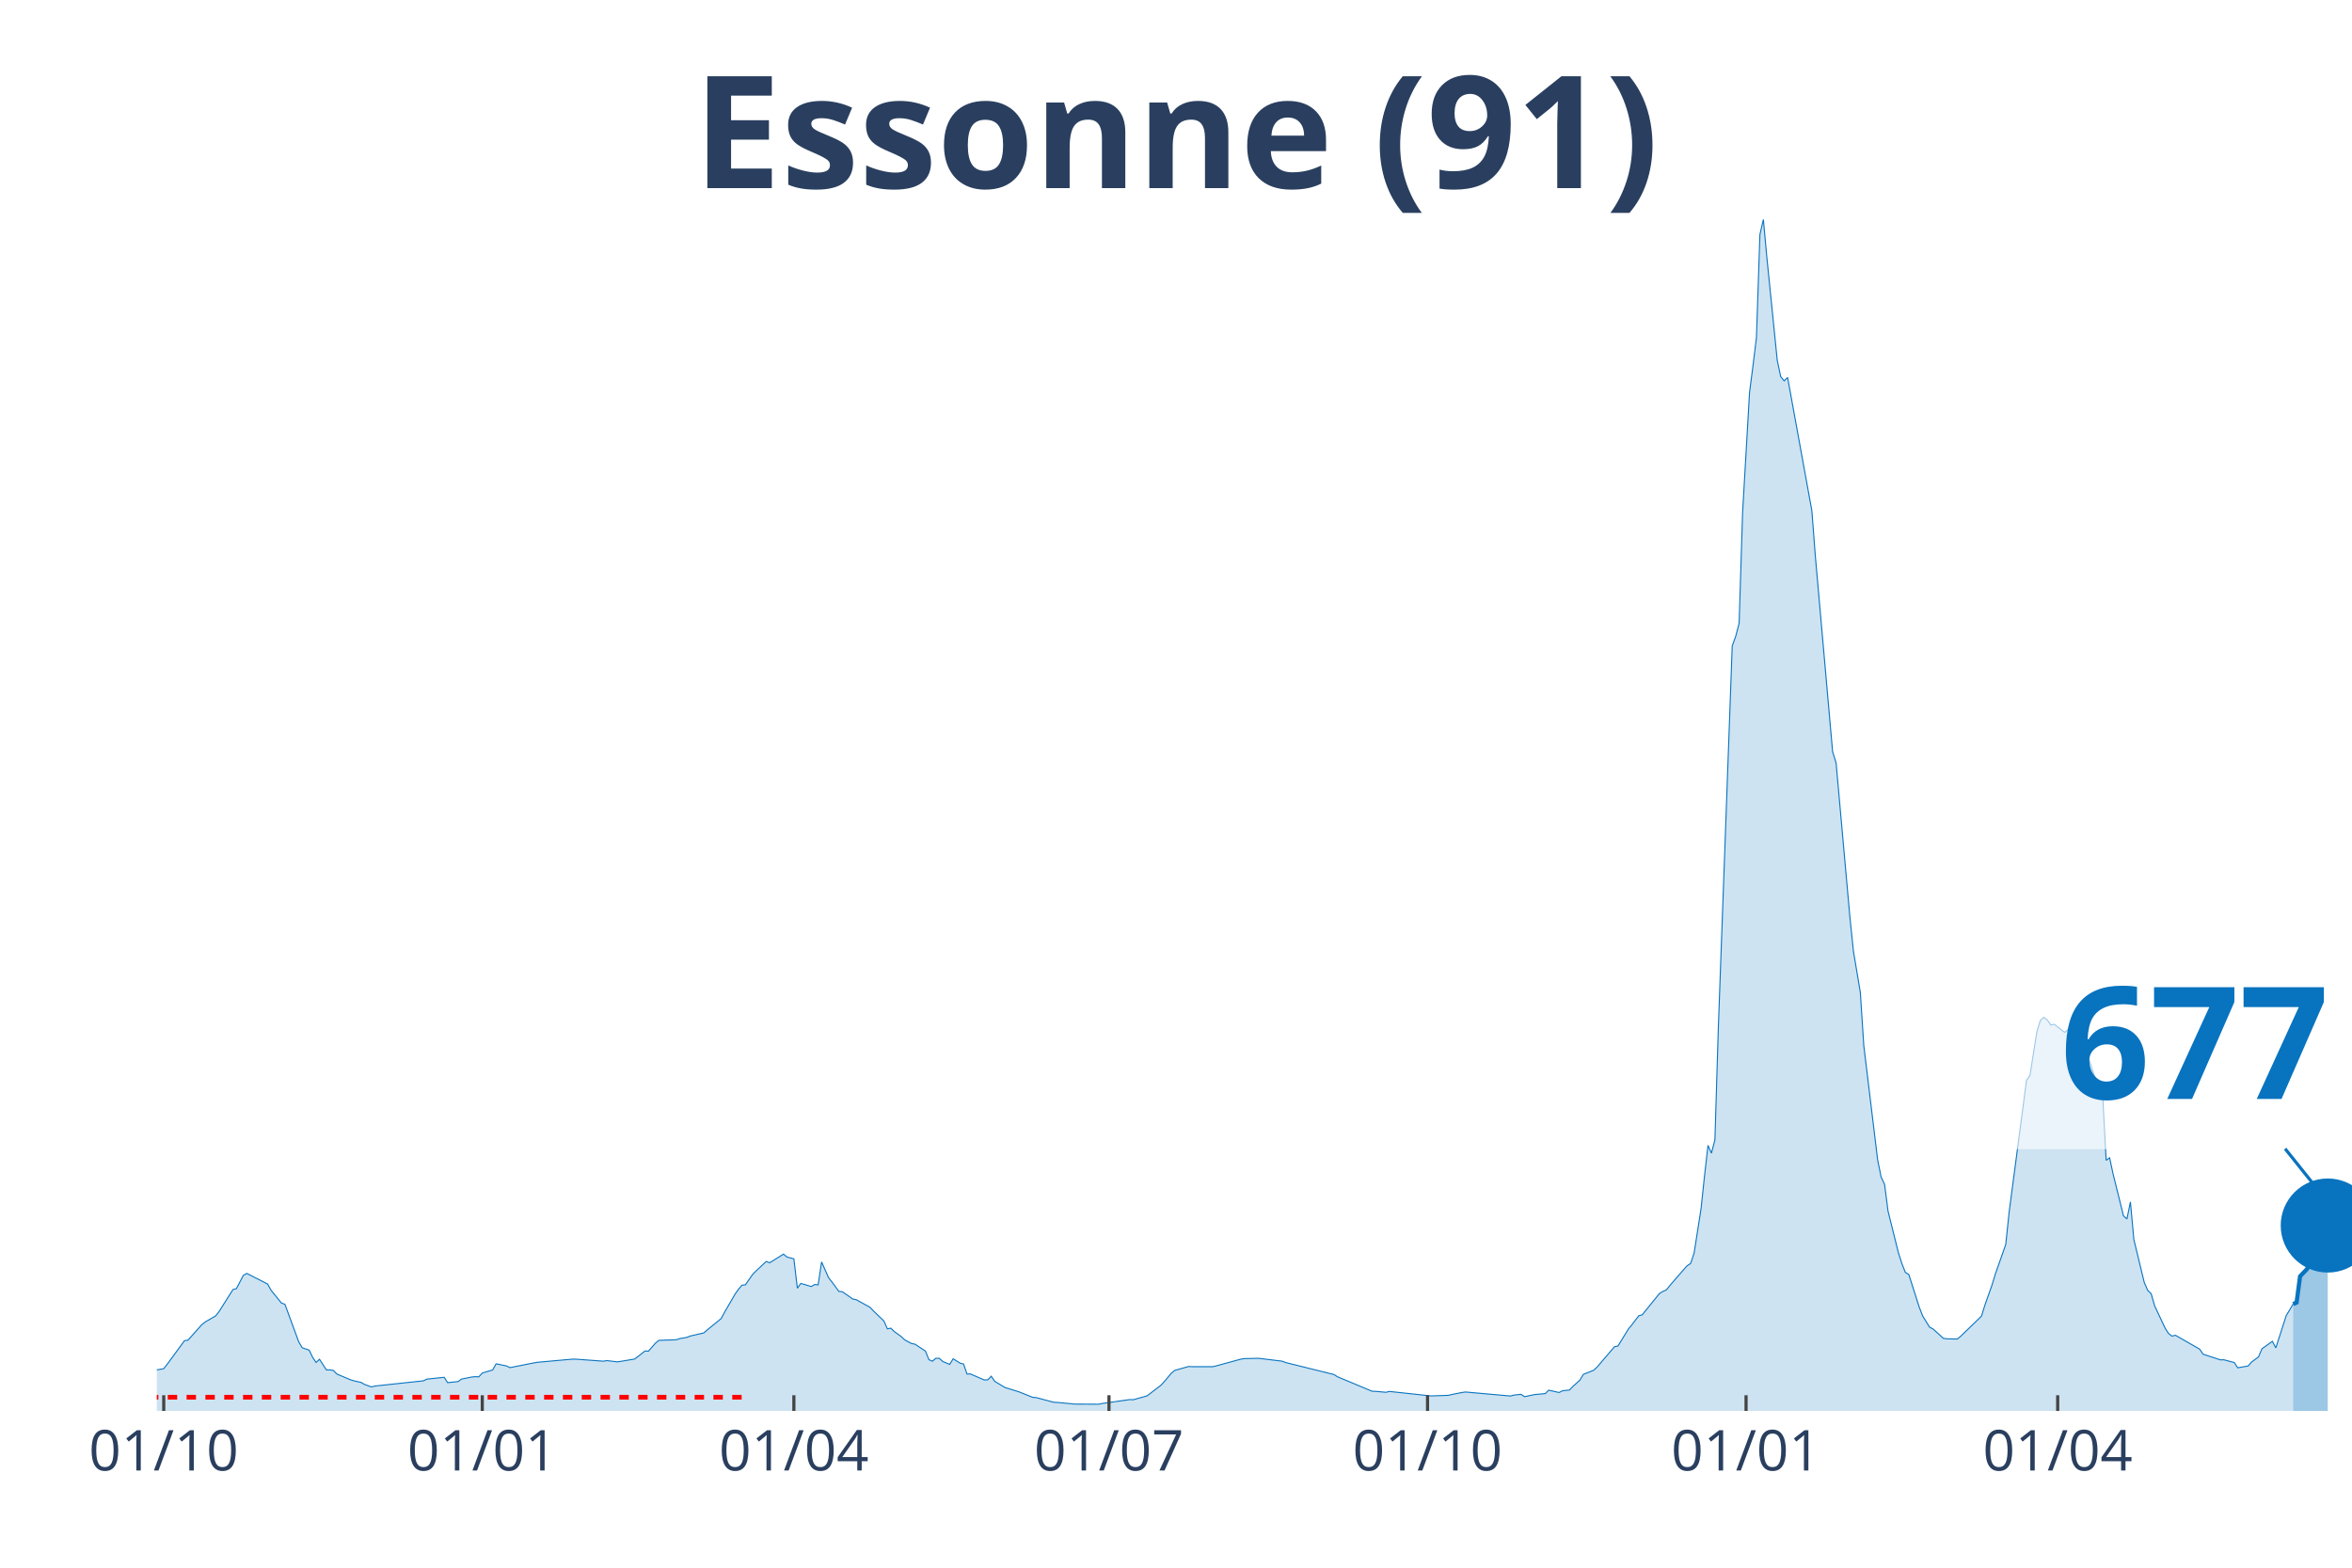
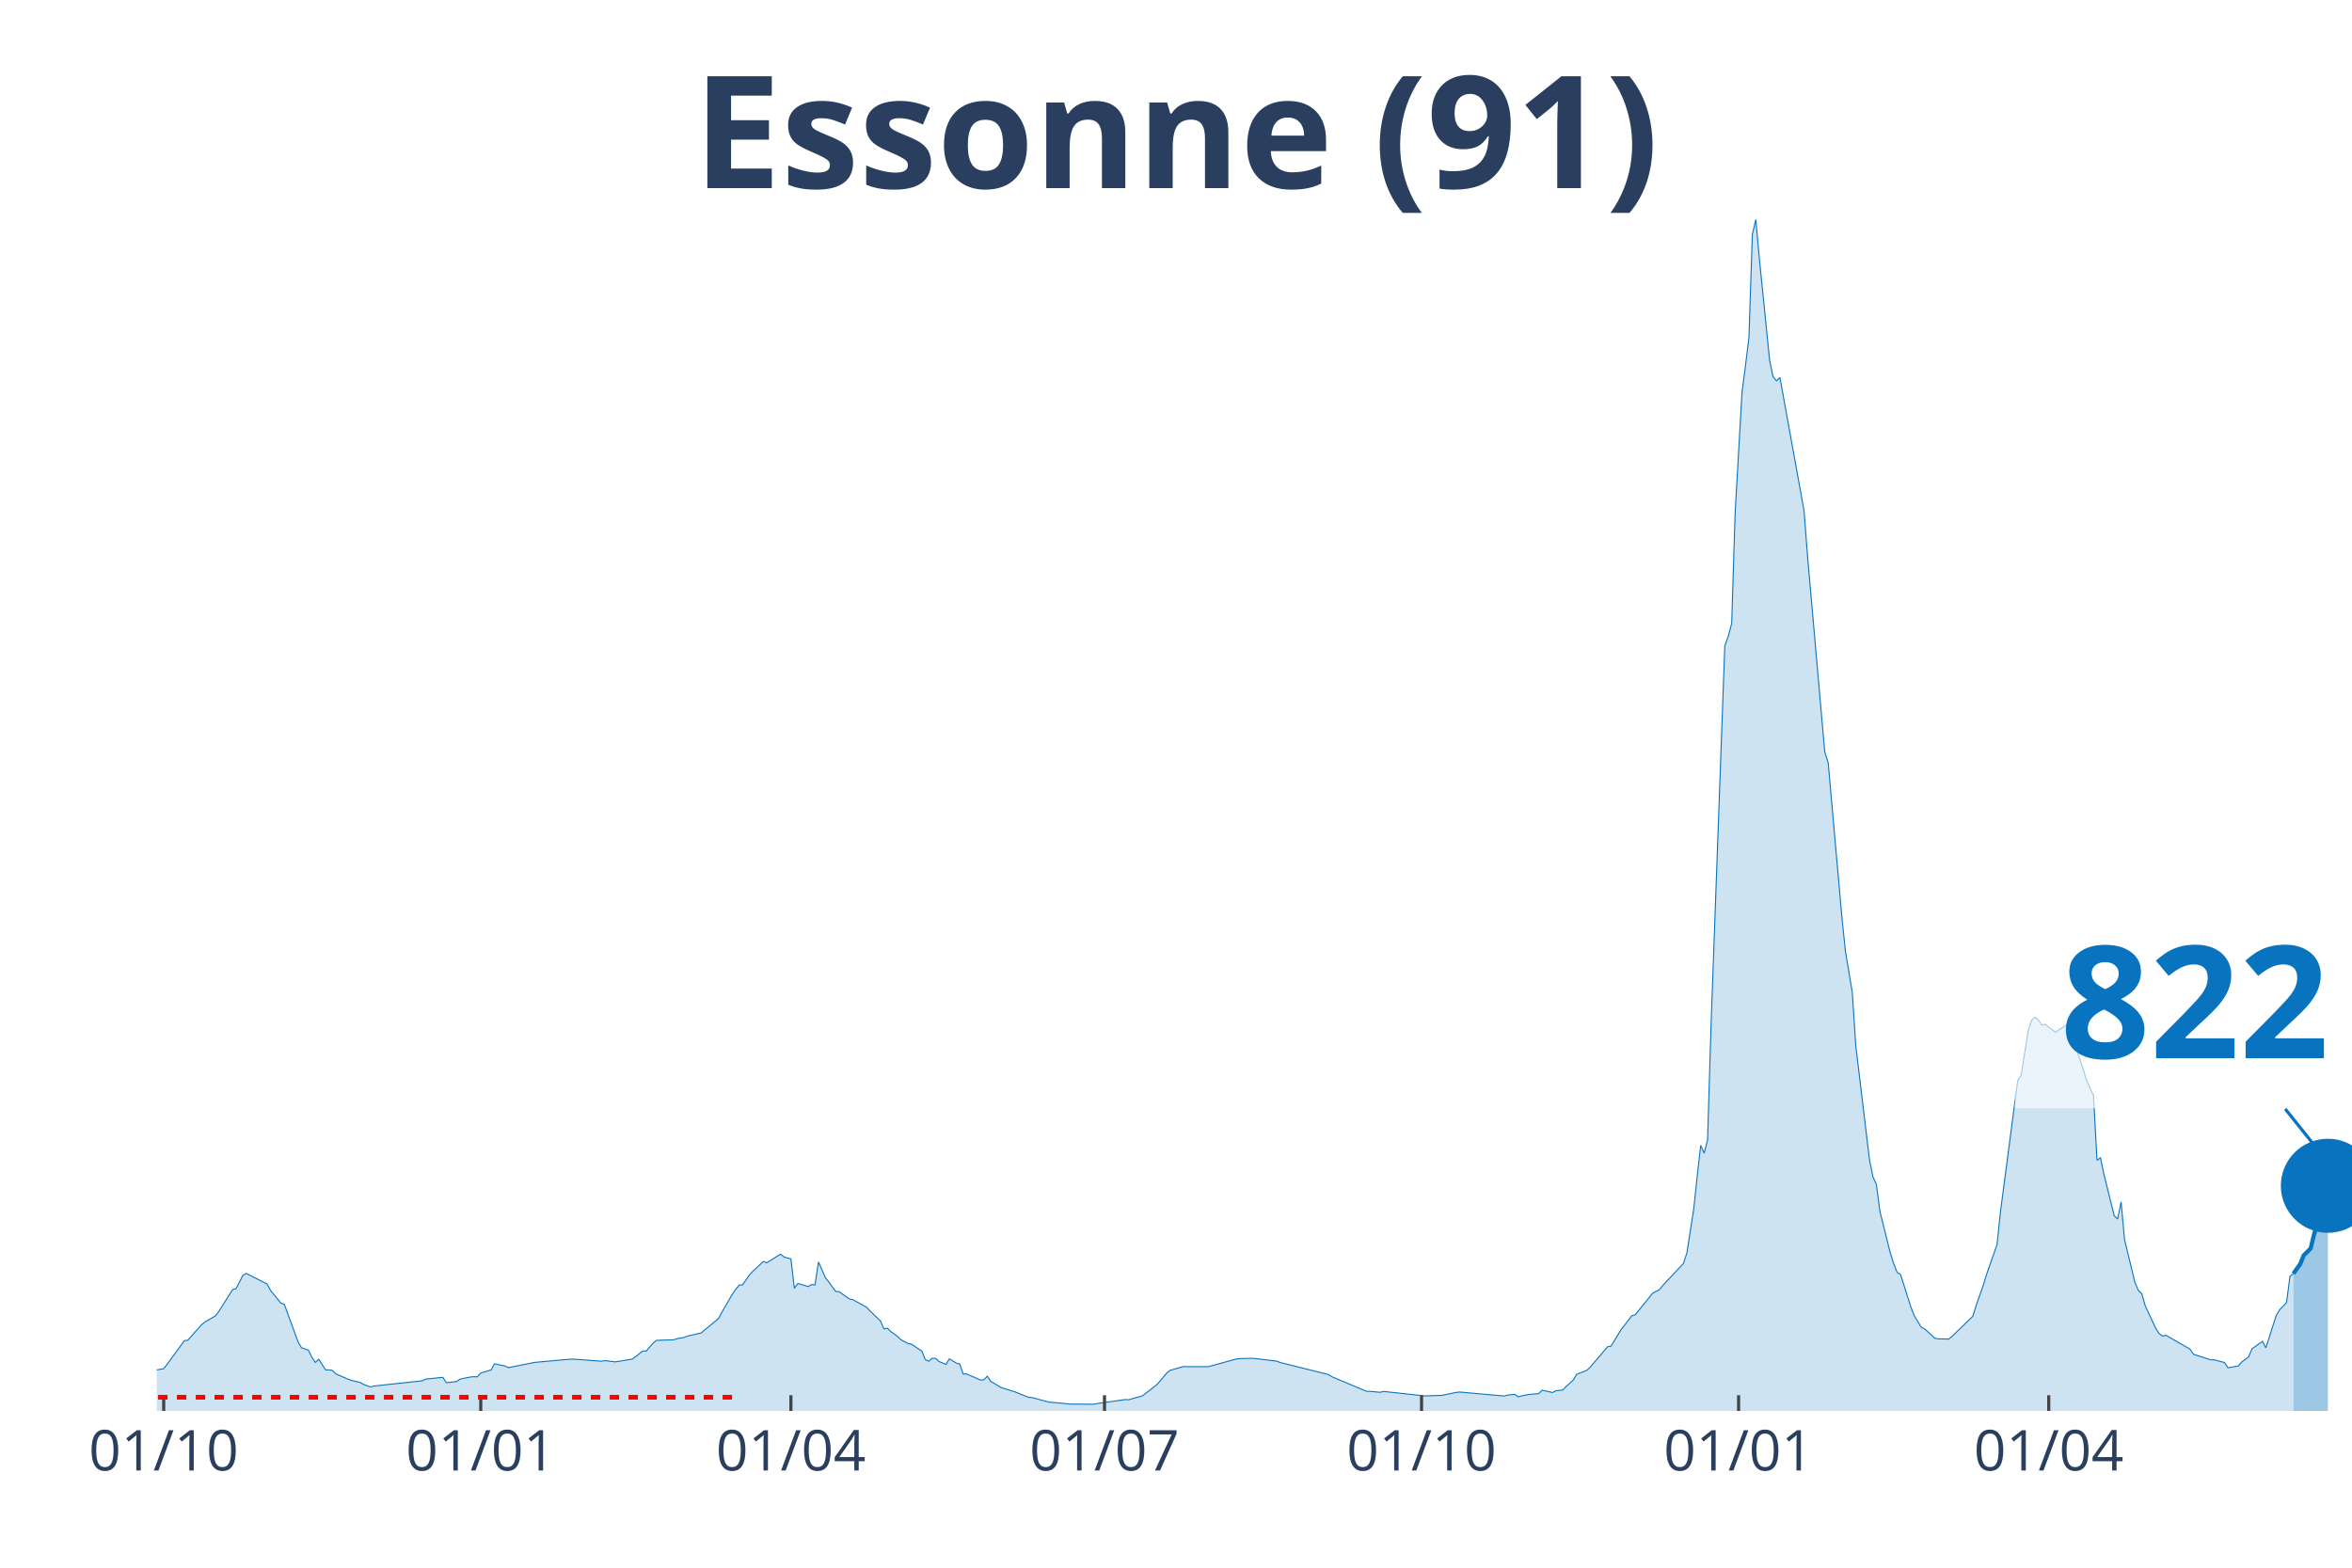
<svg xmlns="http://www.w3.org/2000/svg" class="main-svg" width="1125" height="750" style="" viewBox="0 0 750 500">
  <rect x="0" y="0" width="750" height="500" style="fill: rgb(0, 0, 0); fill-opacity: 0;" />
-   <defs id="defs-70b2fa">
+   <defs id="defs-42c31e">
    <g class="clips">
-       <clipPath id="clip70b2faxyplot" class="plotclip">
+       <clipPath id="clip42c31exyplot" class="plotclip">
        <rect width="700" height="380" />
      </clipPath>
-       <clipPath class="axesclip" id="clip70b2fax">
+       <clipPath class="axesclip" id="clip42c31ex">
        <rect x="50" y="0" width="700" height="500" />
      </clipPath>
-       <clipPath class="axesclip" id="clip70b2fay">
+       <clipPath class="axesclip" id="clip42c31ey">
        <rect x="0" y="70" width="750" height="380" />
      </clipPath>
-       <clipPath class="axesclip" id="clip70b2faxy">
+       <clipPath class="axesclip" id="clip42c31exy">
        <rect x="50" y="70" width="700" height="380" />
      </clipPath>
    </g>
    <g class="gradients" />
  </defs>
  <g class="bglayer">
    <rect class="bg" x="50" y="70" width="700" height="380" style="fill: rgb(0, 0, 0); fill-opacity: 0; stroke-width: 0;" />
  </g>
  <g class="layer-below">
    <g class="imagelayer" />
    <g class="shapelayer" />
  </g>
  <g class="cartesianlayer">
    <g class="subplot xy">
      <g class="layer-subplot">
        <g class="shapelayer" />
        <g class="imagelayer" />
      </g>
      <g class="gridlayer">
        <g class="x">
-           <path class="xgrid crisp" transform="translate(52.21,0)" d="M0,70v380" style="stroke: rgb(255, 255, 255); stroke-opacity: 1; stroke-width: 1px;" />
-           <path class="xgrid crisp" transform="translate(153.79,0)" d="M0,70v380" style="stroke: rgb(255, 255, 255); stroke-opacity: 1; stroke-width: 1px;" />
-           <path class="xgrid crisp" transform="translate(253.15,0)" d="M0,70v380" style="stroke: rgb(255, 255, 255); stroke-opacity: 1; stroke-width: 1px;" />
-           <path class="xgrid crisp" transform="translate(353.63,0)" d="M0,70v380" style="stroke: rgb(255, 255, 255); stroke-opacity: 1; stroke-width: 1px;" />
-           <path class="xgrid crisp" transform="translate(455.21,0)" d="M0,70v380" style="stroke: rgb(255, 255, 255); stroke-opacity: 1; stroke-width: 1px;" />
-           <path class="xgrid crisp" transform="translate(556.78,0)" d="M0,70v380" style="stroke: rgb(255, 255, 255); stroke-opacity: 1; stroke-width: 1px;" />
-           <path class="xgrid crisp" transform="translate(656.15,0)" d="M0,70v380" style="stroke: rgb(255, 255, 255); stroke-opacity: 1; stroke-width: 1px;" />
+           <path class="xgrid crisp" transform="translate(52.2,0)" d="M0,70v380" style="stroke: rgb(255, 255, 255); stroke-opacity: 1; stroke-width: 1px;" />
+           <path class="xgrid crisp" transform="translate(153.3,0)" d="M0,70v380" style="stroke: rgb(255, 255, 255); stroke-opacity: 1; stroke-width: 1px;" />
+           <path class="xgrid crisp" transform="translate(252.2,0)" d="M0,70v380" style="stroke: rgb(255, 255, 255); stroke-opacity: 1; stroke-width: 1px;" />
+           <path class="xgrid crisp" transform="translate(352.2,0)" d="M0,70v380" style="stroke: rgb(255, 255, 255); stroke-opacity: 1; stroke-width: 1px;" />
+           <path class="xgrid crisp" transform="translate(453.3,0)" d="M0,70v380" style="stroke: rgb(255, 255, 255); stroke-opacity: 1; stroke-width: 1px;" />
+           <path class="xgrid crisp" transform="translate(554.4,0)" d="M0,70v380" style="stroke: rgb(255, 255, 255); stroke-opacity: 1; stroke-width: 1px;" />
+           <path class="xgrid crisp" transform="translate(653.3,0)" d="M0,70v380" style="stroke: rgb(255, 255, 255); stroke-opacity: 1; stroke-width: 1px;" />
        </g>
        <g class="y" />
      </g>
      <g class="zerolinelayer" />
      <path class="xlines-below" />
      <path class="ylines-below" />
      <g class="overlines-below" />
      <g class="xaxislayer-below" />
      <g class="yaxislayer-below" />
      <g class="overaxes-below" />
-       <g class="plot" transform="translate(50, 70)" clip-path="url('#clip70b2faxyplot')">
+       <g class="plot" transform="translate(50, 70)" clip-path="url('#clip42c31exyplot')">
        <g class="scatterlayer mlayer">
-           <g class="trace scatter trace6bedf8" style="stroke-miterlimit: 2;">
+           <g class="trace scatter trace8c767c" style="stroke-miterlimit: 2;">
            <g class="fills">
              <g>
-                 <path class="js-fill" d="M681.23,380L-150.16,380L-150.16,378.89L-126.97,379.34L-125.87,379.35L-83.91,379.33L-82.81,379.33L-69.56,378.19L-68.45,378.17L-41.96,375.32L-40.85,375.1L-26.5,372.24L-25.39,372.12L-22.08,371.29L-20.98,371.25L-11.04,368.79L-9.94,368.18L-7.73,368.07L-6.62,367.99L-1.1,368.01L0,366.91L2.21,366.53L3.31,365.12L8.83,357.6L9.94,357.43L14.35,352.48L15.46,351.61L18.77,349.69L19.87,348.27L24.29,341.29L25.39,340.98L27.6,336.76L28.71,336.15L35.33,339.52L36.44,341.53L39.75,345.59L40.85,345.98L45.27,357.99L46.37,359.85L48.58,360.61L49.68,362.88L50.79,364.54L51.89,363.53L54.1,366.94L55.21,366.9L56.31,367.1L57.41,368.23L61.83,370.09L62.93,370.41L65.14,370.91L66.25,371.55L68.45,372.35L69.56,372.06L85.02,370.4L86.12,369.86L91.64,369.28L92.74,370.98L96.06,370.64L97.16,369.85L100.47,369.18L101.58,369.08L102.68,369.13L103.79,367.91L107.1,366.93L108.2,364.97L111.51,365.65L112.62,366.19L120.35,364.66L121.45,364.48L132.49,363.49L133.6,363.49L142.43,364.14L143.53,363.95L146.85,364.35L147.95,364.19L152.37,363.45L153.47,362.62L155.68,360.88L156.78,360.94L158.99,358.4L160.09,357.49L165.62,357.31L166.72,356.94L168.93,356.57L170.03,356.13L174.45,355.11L175.55,354.14L179.97,350.54L181.07,348.47L184.38,342.78L185.49,341.19L186.59,339.9L187.7,339.77L189.91,336.57L191.01,335.43L194.32,332.33L195.43,332.75L199.84,329.99L200.95,330.91L203.15,331.5L204.26,340.86L205.36,339.34L206.47,339.65L208.68,340.33L209.78,339.68L210.88,339.79L211.99,332.48L214.2,337.48L215.3,338.89L217.51,341.89L218.61,341.98L221.92,344.3L223.03,344.52L227.44,346.96L228.55,348.14L231.86,351.32L232.97,353.82L234.07,353.61L235.17,354.69L237.38,356.28L238.49,357.34L240.69,358.51L241.8,358.72L245.11,360.92L246.21,363.65L247.32,364.14L248.42,363.21L249.53,363.23L250.63,364.24L252.84,365.16L253.94,363.37L256.15,364.76L257.26,365.05L258.36,368.23L259.46,368.21L263.88,370.13L264.98,370.08L266.09,368.93L267.19,370.56L270.5,372.55L271.61,372.88L273.82,373.57L274.92,373.91L279.34,375.68L280.44,375.75L285.96,377.23L287.07,377.29L291.48,377.7L292.59,377.82L300.32,377.86L301.42,377.63L310.25,376.38L311.36,376.43L315.77,375.2L316.88,374.35L320.19,371.82L321.29,370.63L323.5,367.98L324.61,367.07L329.02,365.83L330.13,365.89L336.75,365.89L337.85,365.63L345.58,363.51L346.69,363.32L351.1,363.22L352.21,363.32L358.83,364.13L359.94,364.56L375.39,368.4L376.5,369.11L387.54,373.73L388.64,373.76L391.96,374.06L393.06,373.79L406.31,375.22L407.41,375.18L411.83,375.03L412.93,374.77L416.25,374.11L417.35,373.97L431.7,375.25L432.81,374.94L435.02,374.71L436.12,375.46L439.43,374.77L440.54,374.68L442.74,374.48L443.85,373.38L447.16,374.13L448.26,373.56L450.47,373.33L451.58,372.17L453.79,370.18L454.89,368.34L458.2,367.02L459.31,365.98L464.83,359.52L465.93,359.3L469.24,353.91L470.35,352.55L472.56,349.65L473.66,349.35L479.18,342.53L480.28,341.88L481.39,341.38L482.49,339.99L486.91,334.89L488.01,333.68L489.12,332.96L490.22,329.62L492.43,315.47L493.53,305.09L494.64,295.3L495.74,297.8L496.85,293.52L497.95,257.47L502.37,136.01L503.47,132.97L504.57,128.78L505.68,93.38L507.89,55.16L508.99,46.64L510.09,37.69L511.2,4.78L512.3,0L513.41,12.12L516.72,44.89L517.82,50.12L518.93,51.47L520.03,50.4L527.76,92.88L528.86,107.26L534.38,169.75L535.49,173.32L539.91,222.7L541.01,233.35L543.22,246.54L544.32,263.49L548.74,299.95L549.84,305.37L550.95,307.75L552.05,316.27L555.36,329.55L556.47,333.01L557.57,335.81L558.68,336.49L561.99,346.87L563.09,349.7L565.3,353.29L566.4,353.85L569.72,356.85L570.82,357L574.13,357.07L575.24,356.17L581.86,349.75L582.97,346.15L585.17,339.95L586.28,336.31L589.59,326.91L590.69,316.44L596.21,274.56L597.32,272.96L599.53,258.94L600.63,255.45L601.74,254.46L602.84,255.3L603.94,256.9L605.05,256.69L608.36,259.25L609.46,258.4L611.67,257.02L612.78,257.79L617.19,271.08L618.3,274.56L620.5,279.48L621.61,300.07L622.71,299.27L623.82,304.45L627.13,317.77L628.23,318.78L629.34,313.34L630.44,325.34L633.75,339.01L634.86,341.55L635.96,342.61L637.07,346.49L640.38,353.54L641.48,355.29L642.59,356.14L643.69,355.87L651.42,360.29L652.52,361.92L658.04,363.71L659.15,363.69L662.46,364.56L663.56,366.24L666.88,365.67L667.98,364.4L670.19,362.76L671.29,360.18L674.61,357.8L675.71,359.89L679.02,349.61L680.13,347.77L681.23,345.9" style="fill: rgb(8, 115, 191); fill-opacity: 0.2; stroke-width: 0;" />
+                 <path class="js-fill" d="M681.32,380L-149.45,380L-149.45,378.89L-126.37,379.34L-125.27,379.35L-83.52,379.33L-82.42,379.33L-69.23,378.19L-68.13,378.17L-41.76,375.32L-40.66,375.1L-26.37,372.24L-25.27,372.12L-21.98,371.29L-20.88,371.25L-10.99,368.79L-9.89,368.18L-7.69,368.07L-6.59,367.99L-1.1,368.01L0,366.91L2.2,366.53L3.3,365.12L8.79,357.6L9.89,357.43L14.29,352.48L15.38,351.61L18.68,349.69L19.78,348.27L24.18,341.29L25.27,340.98L27.47,336.76L28.57,336.15L35.16,339.52L36.26,341.53L39.56,345.59L40.66,345.98L45.05,357.99L46.15,359.85L48.35,360.61L49.45,362.88L50.55,364.54L51.65,363.53L53.85,366.94L54.95,366.9L56.04,367.1L57.14,368.23L61.54,370.09L62.64,370.41L64.84,370.91L65.93,371.55L68.13,372.35L69.23,372.06L84.62,370.4L85.71,369.86L91.21,369.28L92.31,370.98L95.6,370.64L96.7,369.85L100,369.18L101.1,369.08L102.2,369.13L103.3,367.91L106.59,366.93L107.69,364.97L110.99,365.65L112.09,366.19L119.78,364.66L120.88,364.48L131.87,363.49L132.97,363.49L141.76,364.14L142.86,363.95L146.15,364.35L147.25,364.19L151.65,363.45L152.75,362.62L154.95,360.88L156.04,360.94L158.24,358.4L159.34,357.49L164.84,357.31L165.93,356.94L168.13,356.57L169.23,356.13L173.63,355.11L174.73,354.14L179.12,350.54L180.22,348.47L183.52,342.78L184.62,341.19L185.71,339.9L186.81,339.77L189.01,336.57L190.11,335.43L193.41,332.33L194.51,332.75L198.9,329.99L200,330.91L202.2,331.5L203.3,340.86L204.4,339.34L205.49,339.65L207.69,340.33L208.79,339.68L209.89,339.79L210.99,332.48L213.19,337.48L214.29,338.89L216.48,341.89L217.58,341.98L220.88,344.3L221.98,344.52L226.37,346.96L227.47,348.14L230.77,351.32L231.87,353.82L232.97,353.61L234.07,354.69L236.26,356.28L237.36,357.34L239.56,358.51L240.66,358.72L243.96,360.92L245.05,363.65L246.15,364.14L247.25,363.21L248.35,363.23L249.45,364.24L251.65,365.16L252.75,363.37L254.95,364.76L256.04,365.05L257.14,368.23L258.24,368.21L262.64,370.13L263.74,370.08L264.84,368.93L265.93,370.56L269.23,372.55L270.33,372.88L272.53,373.57L273.63,373.91L278.02,375.68L279.12,375.75L284.62,377.23L285.71,377.29L290.11,377.7L291.21,377.82L298.9,377.86L300,377.63L308.79,376.38L309.89,376.43L314.29,375.2L315.38,374.35L318.68,371.82L319.78,370.63L321.98,367.98L323.08,367.07L327.47,365.83L328.57,365.89L335.16,365.89L336.26,365.63L343.96,363.51L345.05,363.32L349.45,363.22L350.55,363.32L357.14,364.13L358.24,364.56L373.63,368.4L374.73,369.11L385.71,373.73L386.81,373.76L390.11,374.06L391.21,373.79L404.4,375.22L405.49,375.18L409.89,375.03L410.99,374.77L414.29,374.11L415.38,373.97L429.67,375.25L430.77,374.94L432.97,374.71L434.07,375.46L437.36,374.77L438.46,374.68L440.66,374.48L441.76,373.38L445.05,374.13L446.15,373.56L448.35,373.33L449.45,372.17L451.65,370.18L452.75,368.34L456.04,367.02L457.14,365.98L462.64,359.52L463.74,359.3L467.03,353.91L468.13,352.55L470.33,349.65L471.43,349.35L476.92,342.53L478.02,341.88L479.12,341.38L480.22,339.99L486.81,332.96L487.91,329.62L490.11,315.47L491.21,305.09L492.31,295.3L493.41,297.8L494.51,293.52L495.6,257.47L500,136.01L501.1,132.97L502.2,128.78L503.3,93.38L505.49,55.16L506.59,46.64L507.69,37.69L508.79,4.78L509.89,0L510.99,12.12L514.29,44.89L515.38,50.12L516.48,51.47L517.58,50.4L525.27,92.88L526.37,107.26L531.87,169.75L532.97,173.32L537.36,222.7L538.46,233.35L540.66,246.54L541.76,263.49L546.15,299.95L547.25,305.37L548.35,307.75L549.45,316.27L552.75,329.55L553.85,333.01L554.95,335.81L556.04,336.49L559.34,346.87L560.44,349.7L562.64,353.29L563.74,353.85L567.03,356.85L568.13,357L571.43,357.07L572.53,356.17L579.12,349.75L580.22,346.15L582.42,339.95L583.52,336.31L586.81,326.91L587.91,316.44L593.41,274.56L594.51,272.96L596.7,258.94L597.8,255.45L598.9,254.46L600,255.3L601.1,256.9L602.2,256.69L605.49,259.25L606.59,258.4L608.79,257.02L609.89,257.79L614.29,271.08L615.38,274.56L617.58,279.48L618.68,300.07L619.78,299.27L620.88,304.45L624.18,317.77L625.27,318.78L626.37,313.34L627.47,325.34L630.77,339.01L631.87,341.55L632.97,342.61L634.07,346.49L637.36,353.54L638.46,355.29L639.56,356.14L640.66,355.87L648.35,360.29L649.45,361.92L654.95,363.71L656.04,363.69L659.34,364.56L660.44,366.24L663.74,365.67L664.84,364.4L667.03,362.76L668.13,360.18L671.43,357.8L672.53,359.89L675.82,349.61L676.92,347.76L679.12,345.43L680.22,337.04L681.32,336.2" style="fill: rgb(8, 115, 191); fill-opacity: 0.2; stroke-width: 0;" />
              </g>
            </g>
            <g class="errorbars" />
            <g class="lines">
-               <path class="js-line" d="M-150.16,378.89L-126.97,379.34L-125.87,379.35L-83.91,379.33L-82.81,379.33L-69.56,378.19L-68.45,378.17L-41.96,375.32L-40.85,375.1L-26.5,372.24L-25.39,372.12L-22.08,371.29L-20.98,371.25L-11.04,368.79L-9.94,368.18L-7.73,368.07L-6.62,367.99L-1.1,368.01L0,366.91L2.21,366.53L3.31,365.12L8.83,357.6L9.94,357.43L14.35,352.48L15.46,351.61L18.77,349.69L19.87,348.27L24.29,341.29L25.39,340.98L27.6,336.76L28.71,336.15L35.33,339.52L36.44,341.53L39.75,345.59L40.85,345.98L45.27,357.99L46.37,359.85L48.58,360.61L49.68,362.88L50.79,364.54L51.89,363.53L54.1,366.94L55.21,366.9L56.31,367.1L57.41,368.23L61.83,370.09L62.93,370.41L65.14,370.91L66.25,371.55L68.45,372.35L69.56,372.06L85.02,370.4L86.12,369.86L91.64,369.28L92.74,370.98L96.06,370.64L97.16,369.85L100.47,369.18L101.58,369.08L102.68,369.13L103.79,367.91L107.1,366.93L108.2,364.97L111.51,365.65L112.62,366.19L120.35,364.66L121.45,364.48L132.49,363.49L133.6,363.49L142.43,364.14L143.53,363.95L146.85,364.35L147.95,364.19L152.37,363.45L153.47,362.62L155.68,360.88L156.78,360.94L158.99,358.4L160.09,357.49L165.62,357.31L166.72,356.94L168.93,356.57L170.03,356.13L174.45,355.11L175.55,354.14L179.97,350.54L181.07,348.47L184.38,342.78L185.49,341.19L186.59,339.9L187.7,339.77L189.91,336.57L191.01,335.43L194.32,332.33L195.43,332.75L199.84,329.99L200.95,330.91L203.15,331.5L204.26,340.86L205.36,339.34L206.47,339.65L208.68,340.33L209.78,339.68L210.88,339.79L211.99,332.48L214.2,337.48L215.3,338.89L217.51,341.89L218.61,341.98L221.92,344.3L223.03,344.52L227.44,346.96L228.55,348.14L231.86,351.32L232.97,353.82L234.07,353.61L235.17,354.69L237.38,356.28L238.49,357.34L240.69,358.51L241.8,358.72L245.11,360.92L246.21,363.65L247.32,364.14L248.42,363.21L249.53,363.23L250.63,364.24L252.84,365.16L253.94,363.37L256.15,364.76L257.26,365.05L258.36,368.23L259.46,368.21L263.88,370.13L264.98,370.08L266.09,368.93L267.19,370.56L270.5,372.55L271.61,372.88L273.82,373.57L274.92,373.91L279.34,375.68L280.44,375.75L285.96,377.23L287.07,377.29L291.48,377.7L292.59,377.82L300.32,377.86L301.42,377.63L310.25,376.38L311.36,376.43L315.77,375.2L316.88,374.35L320.19,371.82L321.29,370.63L323.5,367.98L324.61,367.07L329.02,365.83L330.13,365.89L336.75,365.89L337.85,365.63L345.58,363.51L346.69,363.32L351.1,363.22L352.21,363.32L358.83,364.13L359.94,364.56L375.39,368.4L376.5,369.11L387.54,373.73L388.64,373.76L391.96,374.06L393.06,373.79L406.31,375.22L407.41,375.18L411.83,375.03L412.93,374.77L416.25,374.11L417.35,373.97L431.7,375.25L432.81,374.94L435.02,374.71L436.12,375.46L439.43,374.77L440.54,374.68L442.74,374.48L443.85,373.38L447.16,374.13L448.26,373.56L450.47,373.33L451.58,372.17L453.79,370.18L454.89,368.34L458.2,367.02L459.31,365.98L464.83,359.52L465.93,359.3L469.24,353.91L470.35,352.55L472.56,349.65L473.66,349.35L479.18,342.53L480.28,341.88L481.39,341.38L482.49,339.99L486.91,334.89L488.01,333.68L489.12,332.96L490.22,329.62L492.43,315.47L493.53,305.09L494.64,295.3L495.74,297.8L496.85,293.52L497.95,257.47L502.37,136.01L503.47,132.97L504.57,128.78L505.68,93.38L507.89,55.16L508.99,46.64L510.09,37.69L511.2,4.78L512.3,0L513.41,12.12L516.72,44.89L517.82,50.12L518.93,51.47L520.03,50.4L527.76,92.88L528.86,107.26L534.38,169.75L535.49,173.32L539.91,222.7L541.01,233.35L543.22,246.54L544.32,263.49L548.74,299.95L549.84,305.37L550.95,307.75L552.05,316.27L555.36,329.55L556.47,333.01L557.57,335.81L558.68,336.49L561.99,346.87L563.09,349.7L565.3,353.29L566.4,353.85L569.72,356.85L570.82,357L574.13,357.07L575.24,356.17L581.86,349.75L582.97,346.15L585.17,339.95L586.28,336.31L589.59,326.91L590.69,316.44L596.21,274.56L597.32,272.96L599.53,258.94L600.63,255.45L601.74,254.46L602.84,255.3L603.94,256.9L605.05,256.69L608.36,259.25L609.46,258.4L611.67,257.02L612.78,257.79L617.19,271.08L618.3,274.56L620.5,279.48L621.61,300.07L622.71,299.27L623.82,304.45L627.13,317.77L628.23,318.78L629.34,313.34L630.44,325.34L633.75,339.01L634.86,341.55L635.96,342.61L637.07,346.49L640.38,353.54L641.48,355.29L642.59,356.14L643.69,355.87L651.42,360.29L652.52,361.92L658.04,363.71L659.15,363.69L662.46,364.56L663.56,366.24L666.88,365.67L667.98,364.4L670.19,362.76L671.29,360.18L674.61,357.8L675.71,359.89L679.02,349.61L680.13,347.77L681.23,345.9" style="vector-effect: non-scaling-stroke; fill: none; stroke: rgb(8, 115, 191); stroke-opacity: 1; stroke-width: 0.5px; opacity: 1;" />
+               <path class="js-line" d="M-149.45,378.89L-126.37,379.34L-125.27,379.35L-83.52,379.33L-82.42,379.33L-69.23,378.19L-68.13,378.17L-41.76,375.32L-40.66,375.1L-26.37,372.24L-25.27,372.12L-21.98,371.29L-20.88,371.25L-10.99,368.79L-9.89,368.18L-7.69,368.07L-6.59,367.99L-1.1,368.01L0,366.91L2.2,366.53L3.3,365.12L8.79,357.6L9.89,357.43L14.29,352.48L15.38,351.61L18.68,349.69L19.78,348.27L24.18,341.29L25.27,340.98L27.47,336.76L28.57,336.15L35.16,339.52L36.26,341.53L39.56,345.59L40.66,345.98L45.05,357.99L46.15,359.85L48.35,360.61L49.45,362.88L50.55,364.54L51.65,363.53L53.85,366.94L54.95,366.9L56.04,367.1L57.14,368.23L61.54,370.09L62.64,370.41L64.84,370.91L65.93,371.55L68.13,372.35L69.23,372.06L84.62,370.4L85.71,369.86L91.21,369.28L92.31,370.98L95.6,370.64L96.7,369.85L100,369.18L101.1,369.08L102.2,369.13L103.3,367.91L106.59,366.93L107.69,364.97L110.99,365.65L112.09,366.19L119.78,364.66L120.88,364.48L131.87,363.49L132.97,363.49L141.76,364.14L142.86,363.95L146.15,364.35L147.25,364.19L151.65,363.45L152.75,362.62L154.95,360.88L156.04,360.94L158.24,358.4L159.34,357.49L164.84,357.31L165.93,356.94L168.13,356.57L169.23,356.13L173.63,355.11L174.73,354.14L179.12,350.54L180.22,348.47L183.52,342.78L184.62,341.19L185.71,339.9L186.81,339.77L189.01,336.57L190.11,335.43L193.41,332.33L194.51,332.75L198.9,329.99L200,330.91L202.2,331.5L203.3,340.86L204.4,339.34L205.49,339.65L207.69,340.33L208.79,339.68L209.89,339.79L210.99,332.48L213.19,337.48L214.29,338.89L216.48,341.89L217.58,341.98L220.88,344.3L221.98,344.52L226.37,346.96L227.47,348.14L230.77,351.32L231.87,353.82L232.97,353.61L234.07,354.69L236.26,356.28L237.36,357.34L239.56,358.51L240.66,358.72L243.96,360.92L245.05,363.65L246.15,364.14L247.25,363.21L248.35,363.23L249.45,364.24L251.65,365.16L252.75,363.37L254.95,364.76L256.04,365.05L257.14,368.23L258.24,368.21L262.64,370.13L263.74,370.08L264.84,368.93L265.93,370.56L269.23,372.55L270.33,372.88L272.53,373.57L273.63,373.91L278.02,375.68L279.12,375.75L284.62,377.23L285.71,377.29L290.11,377.7L291.21,377.82L298.9,377.86L300,377.63L308.79,376.38L309.89,376.43L314.29,375.2L315.38,374.35L318.68,371.82L319.78,370.63L321.98,367.98L323.08,367.07L327.47,365.83L328.57,365.89L335.16,365.89L336.26,365.63L343.96,363.51L345.05,363.32L349.45,363.22L350.55,363.32L357.14,364.13L358.24,364.56L373.63,368.4L374.73,369.11L385.71,373.73L386.81,373.76L390.11,374.06L391.21,373.79L404.4,375.22L405.49,375.18L409.89,375.03L410.99,374.77L414.29,374.11L415.38,373.97L429.67,375.25L430.77,374.94L432.97,374.71L434.07,375.46L437.36,374.77L438.46,374.68L440.66,374.48L441.76,373.38L445.05,374.13L446.15,373.56L448.35,373.33L449.45,372.17L451.65,370.18L452.75,368.34L456.04,367.02L457.14,365.98L462.64,359.52L463.74,359.3L467.03,353.91L468.13,352.55L470.33,349.65L471.43,349.35L476.92,342.53L478.02,341.88L479.12,341.38L480.22,339.99L486.81,332.96L487.91,329.62L490.11,315.47L491.21,305.09L492.31,295.3L493.41,297.8L494.51,293.52L495.6,257.47L500,136.01L501.1,132.97L502.2,128.78L503.3,93.38L505.49,55.16L506.59,46.64L507.69,37.69L508.79,4.78L509.89,0L510.99,12.12L514.29,44.89L515.38,50.12L516.48,51.47L517.58,50.4L525.27,92.88L526.37,107.26L531.87,169.75L532.97,173.32L537.36,222.7L538.46,233.35L540.66,246.54L541.76,263.49L546.15,299.95L547.25,305.37L548.35,307.75L549.45,316.27L552.75,329.55L553.85,333.01L554.95,335.81L556.04,336.49L559.34,346.87L560.44,349.7L562.64,353.29L563.74,353.85L567.03,356.85L568.13,357L571.43,357.07L572.53,356.17L579.12,349.75L580.22,346.15L582.42,339.95L583.52,336.31L586.81,326.91L587.91,316.44L593.41,274.56L594.51,272.96L596.7,258.94L597.8,255.45L598.9,254.46L600,255.3L601.1,256.9L602.2,256.69L605.49,259.25L606.59,258.4L608.79,257.02L609.89,257.79L614.29,271.08L615.38,274.56L617.58,279.48L618.68,300.07L619.78,299.27L620.88,304.45L624.18,317.77L625.27,318.78L626.37,313.34L627.47,325.34L630.77,339.01L631.87,341.55L632.97,342.61L634.07,346.49L637.36,353.54L638.46,355.29L639.56,356.14L640.66,355.87L648.35,360.29L649.45,361.92L654.95,363.71L656.04,363.69L659.34,364.56L660.44,366.24L663.74,365.67L664.84,364.4L667.03,362.76L668.13,360.18L671.43,357.8L672.53,359.89L675.82,349.61L676.92,347.76L679.12,345.43L680.22,337.04L681.32,336.2" style="vector-effect: non-scaling-stroke; fill: none; stroke: rgb(8, 115, 191); stroke-opacity: 1; stroke-width: 0.5px; opacity: 1;" />
            </g>
            <g class="points" />
            <g class="text" />
          </g>
-           <g class="trace scatter trace45785b" style="stroke-miterlimit: 2;">
+           <g class="trace scatter trace2a0a41" style="stroke-miterlimit: 2;">
            <g class="fills">
              <g>
-                 <path class="js-fill" d="M692.27,380L681.23,380L681.23,345.9L682.33,345.44L683.44,337.06L685.65,334.75L686.75,333.11L688.96,328.78L690.06,328.2L692.27,320.87" style="fill: rgb(8, 115, 191); fill-opacity: 0.4; stroke-width: 0;" />
+                 <path class="js-fill" d="M692.31,380L681.32,380L681.32,336.2L683.52,333.09L684.62,330.36L686.81,328.18L687.91,323.65L690.11,316.93L691.21,311.94L692.31,308.19" style="fill: rgb(8, 115, 191); fill-opacity: 0.4; stroke-width: 0;" />
              </g>
            </g>
            <g class="errorbars" />
            <g class="lines">
-               <path class="js-line" d="M681.23,345.9L682.33,345.44L683.44,337.06L685.65,334.75L686.75,333.11L688.96,328.78L690.06,328.2L692.27,320.87" style="vector-effect: non-scaling-stroke; fill: none; stroke: rgb(8, 115, 191); stroke-opacity: 1; stroke-width: 2px; opacity: 1;" />
+               <path class="js-line" d="M681.32,336.2L683.52,333.09L684.62,330.36L686.81,328.18L687.91,323.65L690.11,316.93L691.21,311.94L692.31,308.19" style="vector-effect: non-scaling-stroke; fill: none; stroke: rgb(8, 115, 191); stroke-opacity: 1; stroke-width: 2px; opacity: 1;" />
            </g>
            <g class="points" />
            <g class="text" />
          </g>
-           <g class="trace scatter trace2a390c" style="stroke-miterlimit: 2; opacity: 1;">
+           <g class="trace scatter trace917ffb" style="stroke-miterlimit: 2; opacity: 1;">
            <g class="fills" />
            <g class="errorbars" />
            <g class="lines" />
            <g class="points">
-               <path class="point" transform="translate(692.27,320.87)" d="M15,0A15,15 0 1,1 0,-15A15,15 0 0,1 15,0Z" style="opacity: 1; stroke-width: 0px; fill: rgb(8, 115, 191); fill-opacity: 1;" />
+               <path class="point" transform="translate(692.31,308.19)" d="M15,0A15,15 0 1,1 0,-15A15,15 0 0,1 15,0Z" style="opacity: 1; stroke-width: 0px; fill: rgb(8, 115, 191); fill-opacity: 1;" />
            </g>
            <g class="text" />
          </g>
        </g>
      </g>
      <g class="overplot" />
      <path class="xlines-above crisp" style="fill: none; stroke-width: 1px; stroke: rgb(0, 0, 0); stroke-opacity: 0;" d="" />
      <path class="ylines-above crisp" style="fill: none;" d="M0,0" />
      <g class="overlines-above" />
      <g class="xaxislayer-above">
-         <path class="xtick ticks crisp" d="M0,450v-5" transform="translate(52.21,0)" style="stroke: rgb(68, 68, 68); stroke-opacity: 1; stroke-width: 1px;" />
-         <path class="xtick ticks crisp" d="M0,450v-5" transform="translate(153.79,0)" style="stroke: rgb(68, 68, 68); stroke-opacity: 1; stroke-width: 1px;" />
-         <path class="xtick ticks crisp" d="M0,450v-5" transform="translate(253.15,0)" style="stroke: rgb(68, 68, 68); stroke-opacity: 1; stroke-width: 1px;" />
-         <path class="xtick ticks crisp" d="M0,450v-5" transform="translate(353.63,0)" style="stroke: rgb(68, 68, 68); stroke-opacity: 1; stroke-width: 1px;" />
-         <path class="xtick ticks crisp" d="M0,450v-5" transform="translate(455.21,0)" style="stroke: rgb(68, 68, 68); stroke-opacity: 1; stroke-width: 1px;" />
-         <path class="xtick ticks crisp" d="M0,450v-5" transform="translate(556.78,0)" style="stroke: rgb(68, 68, 68); stroke-opacity: 1; stroke-width: 1px;" />
-         <path class="xtick ticks crisp" d="M0,450v-5" transform="translate(656.15,0)" style="stroke: rgb(68, 68, 68); stroke-opacity: 1; stroke-width: 1px;" />
+         <path class="xtick ticks crisp" d="M0,450v-5" transform="translate(52.2,0)" style="stroke: rgb(68, 68, 68); stroke-opacity: 1; stroke-width: 1px;" />
+         <path class="xtick ticks crisp" d="M0,450v-5" transform="translate(153.3,0)" style="stroke: rgb(68, 68, 68); stroke-opacity: 1; stroke-width: 1px;" />
+         <path class="xtick ticks crisp" d="M0,450v-5" transform="translate(252.2,0)" style="stroke: rgb(68, 68, 68); stroke-opacity: 1; stroke-width: 1px;" />
+         <path class="xtick ticks crisp" d="M0,450v-5" transform="translate(352.2,0)" style="stroke: rgb(68, 68, 68); stroke-opacity: 1; stroke-width: 1px;" />
+         <path class="xtick ticks crisp" d="M0,450v-5" transform="translate(453.3,0)" style="stroke: rgb(68, 68, 68); stroke-opacity: 1; stroke-width: 1px;" />
+         <path class="xtick ticks crisp" d="M0,450v-5" transform="translate(554.4,0)" style="stroke: rgb(68, 68, 68); stroke-opacity: 1; stroke-width: 1px;" />
+         <path class="xtick ticks crisp" d="M0,450v-5" transform="translate(653.3,0)" style="stroke: rgb(68, 68, 68); stroke-opacity: 1; stroke-width: 1px;" />
        <g class="xtick">
-           <text text-anchor="middle" x="0" y="469" transform="translate(52.21,0)" style="font-family: 'Open Sans', verdana, arial, sans-serif; font-size: 18px; fill: rgb(42, 63, 95); fill-opacity: 1; white-space: pre;">01/10</text>
+           <text text-anchor="middle" x="0" y="469" transform="translate(52.2,0)" style="font-family: 'Open Sans', verdana, arial, sans-serif; font-size: 18px; fill: rgb(42, 63, 95); fill-opacity: 1; white-space: pre;">01/10</text>
        </g>
        <g class="xtick">
-           <text text-anchor="middle" x="0" y="469" transform="translate(153.79,0)" style="font-family: 'Open Sans', verdana, arial, sans-serif; font-size: 18px; fill: rgb(42, 63, 95); fill-opacity: 1; white-space: pre;">01/01</text>
+           <text text-anchor="middle" x="0" y="469" transform="translate(153.3,0)" style="font-family: 'Open Sans', verdana, arial, sans-serif; font-size: 18px; fill: rgb(42, 63, 95); fill-opacity: 1; white-space: pre;">01/01</text>
        </g>
        <g class="xtick">
-           <text text-anchor="middle" x="0" y="469" transform="translate(253.15,0)" style="font-family: 'Open Sans', verdana, arial, sans-serif; font-size: 18px; fill: rgb(42, 63, 95); fill-opacity: 1; white-space: pre;">01/04</text>
+           <text text-anchor="middle" x="0" y="469" transform="translate(252.2,0)" style="font-family: 'Open Sans', verdana, arial, sans-serif; font-size: 18px; fill: rgb(42, 63, 95); fill-opacity: 1; white-space: pre;">01/04</text>
        </g>
        <g class="xtick">
-           <text text-anchor="middle" x="0" y="469" transform="translate(353.63,0)" style="font-family: 'Open Sans', verdana, arial, sans-serif; font-size: 18px; fill: rgb(42, 63, 95); fill-opacity: 1; white-space: pre;">01/07</text>
+           <text text-anchor="middle" x="0" y="469" transform="translate(352.2,0)" style="font-family: 'Open Sans', verdana, arial, sans-serif; font-size: 18px; fill: rgb(42, 63, 95); fill-opacity: 1; white-space: pre;">01/07</text>
        </g>
        <g class="xtick">
-           <text text-anchor="middle" x="0" y="469" transform="translate(455.21,0)" style="font-family: 'Open Sans', verdana, arial, sans-serif; font-size: 18px; fill: rgb(42, 63, 95); fill-opacity: 1; white-space: pre;">01/10</text>
+           <text text-anchor="middle" x="0" y="469" transform="translate(453.3,0)" style="font-family: 'Open Sans', verdana, arial, sans-serif; font-size: 18px; fill: rgb(42, 63, 95); fill-opacity: 1; white-space: pre;">01/10</text>
        </g>
        <g class="xtick">
-           <text text-anchor="middle" x="0" y="469" transform="translate(556.78,0)" style="font-family: 'Open Sans', verdana, arial, sans-serif; font-size: 18px; fill: rgb(42, 63, 95); fill-opacity: 1; white-space: pre;">01/01</text>
+           <text text-anchor="middle" x="0" y="469" transform="translate(554.4,0)" style="font-family: 'Open Sans', verdana, arial, sans-serif; font-size: 18px; fill: rgb(42, 63, 95); fill-opacity: 1; white-space: pre;">01/01</text>
        </g>
        <g class="xtick">
-           <text text-anchor="middle" x="0" y="469" transform="translate(656.15,0)" style="font-family: 'Open Sans', verdana, arial, sans-serif; font-size: 18px; fill: rgb(42, 63, 95); fill-opacity: 1; white-space: pre;">01/04</text>
+           <text text-anchor="middle" x="0" y="469" transform="translate(653.3,0)" style="font-family: 'Open Sans', verdana, arial, sans-serif; font-size: 18px; fill: rgb(42, 63, 95); fill-opacity: 1; white-space: pre;">01/04</text>
        </g>
      </g>
      <g class="yaxislayer-above" />
      <g class="overaxes-above" />
    </g>
  </g>
  <g class="polarlayer" />
  <g class="ternarylayer" />
  <g class="geolayer" />
  <g class="funnelarealayer" />
  <g class="pielayer" />
  <g class="treemaplayer" />
  <g class="sunburstlayer" />
  <g class="glimages" />
-   <defs id="topdefs-70b2fa">
+   <defs id="topdefs-42c31e">
    <g class="clips" />
  </defs>
  <g class="layer-above">
    <g class="imagelayer" />
    <g class="shapelayer">
-       <path data-index="0" fill-rule="evenodd" d="M-570.5,445.64L236.59,445.64" clip-path="url('#clip70b2faxy')" style="opacity: 1; stroke: rgb(255, 0, 0); stroke-opacity: 1; fill: rgb(0, 0, 0); fill-opacity: 0; stroke-dasharray: 3px, 3px; stroke-width: 1.5px;" />
+       <path data-index="0" fill-rule="evenodd" d="M-567.58,445.64L235.71,445.64" clip-path="url('#clip42c31exy')" style="opacity: 1; stroke: rgb(255, 0, 0); stroke-opacity: 1; fill: rgb(0, 0, 0); fill-opacity: 0; stroke-dasharray: 3px, 3px; stroke-width: 1.5px;" />
    </g>
  </g>
  <g class="infolayer">
    <g class="g-gtitle">
      <text class="gtitle" x="375" y="25" text-anchor="middle" dy="0.7em" style="font-family: 'Open Sans', verdana, arial, sans-serif; font-size: 50px; fill: rgb(42, 63, 95); opacity: 1; font-weight: normal; white-space: pre;">
        <tspan style="font-weight:bold">Essonne (91)</tspan>
      </text>
    </g>
    <g class="g-xtitle" />
    <g class="annotation" data-index="0" style="opacity: 1;">
-       <g class="annotation-text-g" transform="rotate(0,700.27,330.87)">
-         <g class="cursor-pointer" transform="translate(642, 295)">
+       <g class="annotation-text-g" transform="rotate(0,700.31,318.19)">
+         <g class="cursor-pointer" transform="translate(642, 282)">
          <rect class="bg" x="0.5" y="0.5" width="115" height="71" style="stroke-width: 1px; stroke: rgb(0, 0, 0); stroke-opacity: 0; fill: rgb(255, 255, 255); fill-opacity: 0.6;" />
          <text class="annotation-text" text-anchor="middle" x="57.812" y="55.5" style="font-family: 'Open Sans', verdana, arial, sans-serif; font-size: 50px; fill: rgb(8, 115, 191); fill-opacity: 1; white-space: pre;">
-             <tspan style="font-weight:bold">677 </tspan>
+             <tspan style="font-weight:bold">822 </tspan>
          </text>
        </g>
      </g>
      <g class="annotation-arrow-g" style="opacity: 1;">
-         <path d="M728.67,366.37L740.27,380.87" style="stroke-width: 1px; stroke: rgb(8, 115, 191); stroke-opacity: 1; stroke-dasharray: 0px, 0px, 18.569px, 18.569px;" />
+         <path d="M728.71,353.69L740.31,368.19" style="stroke-width: 1px; stroke: rgb(8, 115, 191); stroke-opacity: 1; stroke-dasharray: 0px, 0px, 18.569px, 18.569px;" />
      </g>
    </g>
  </g>
</svg>
